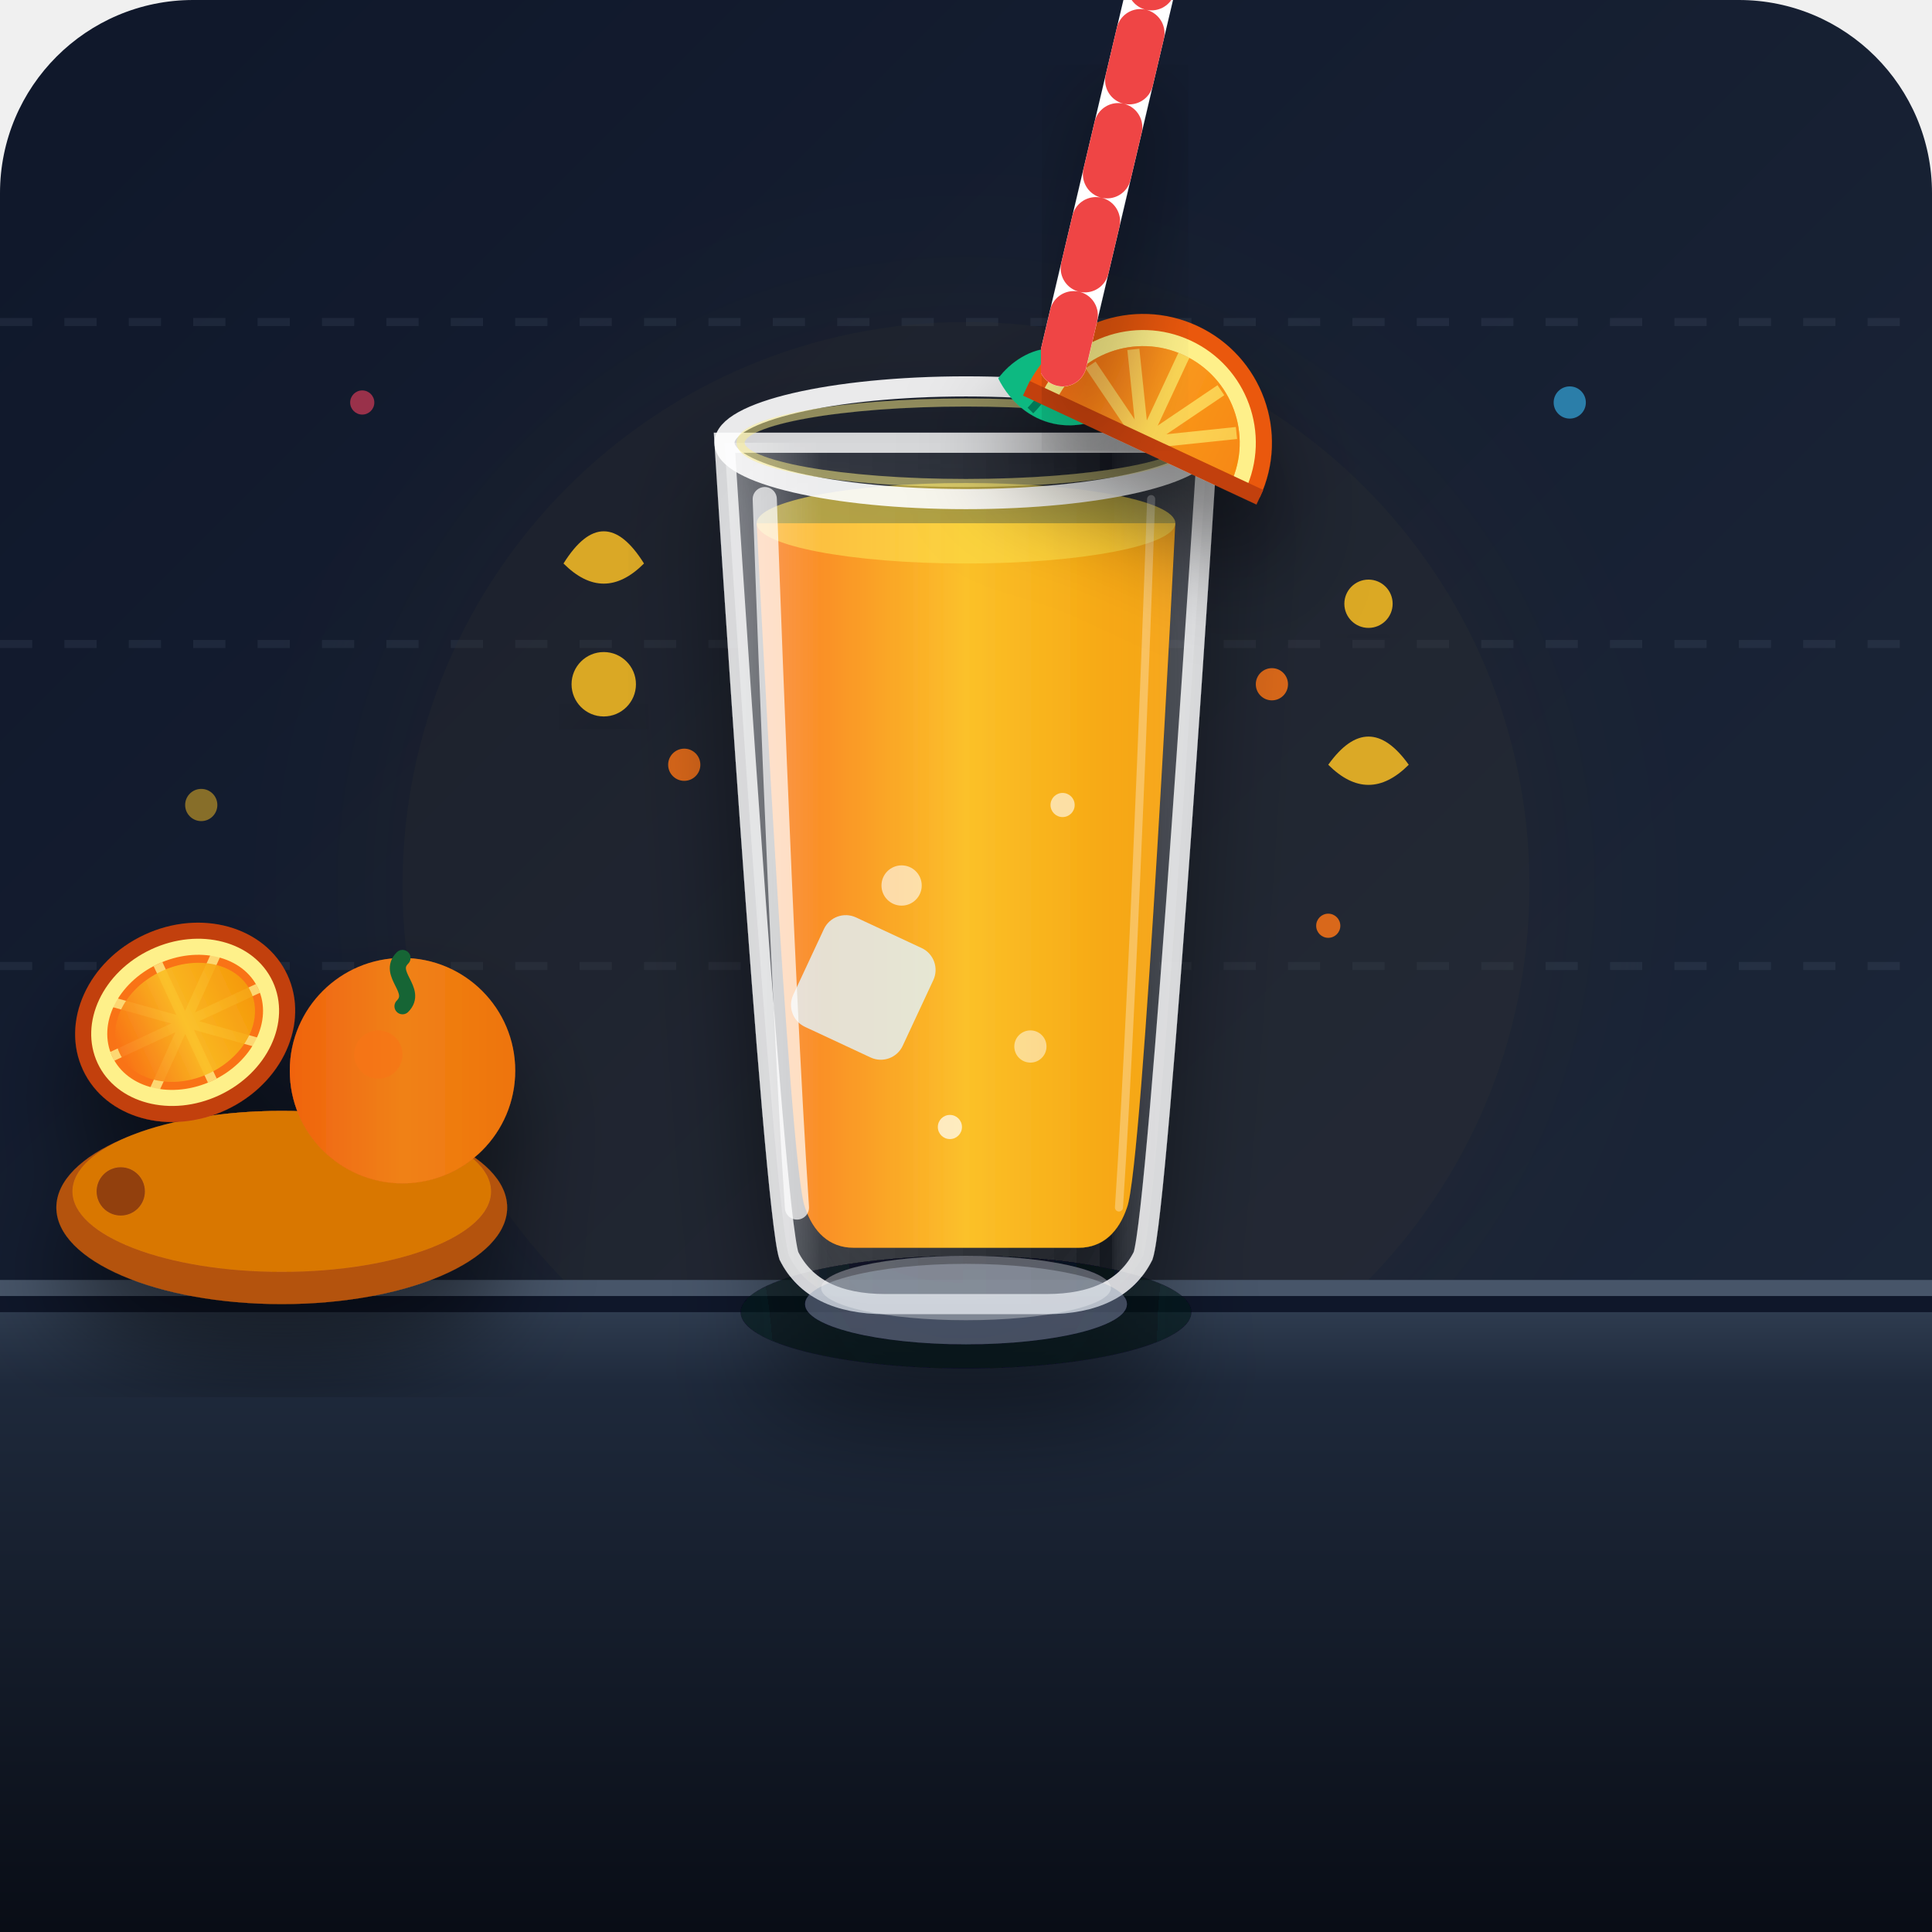
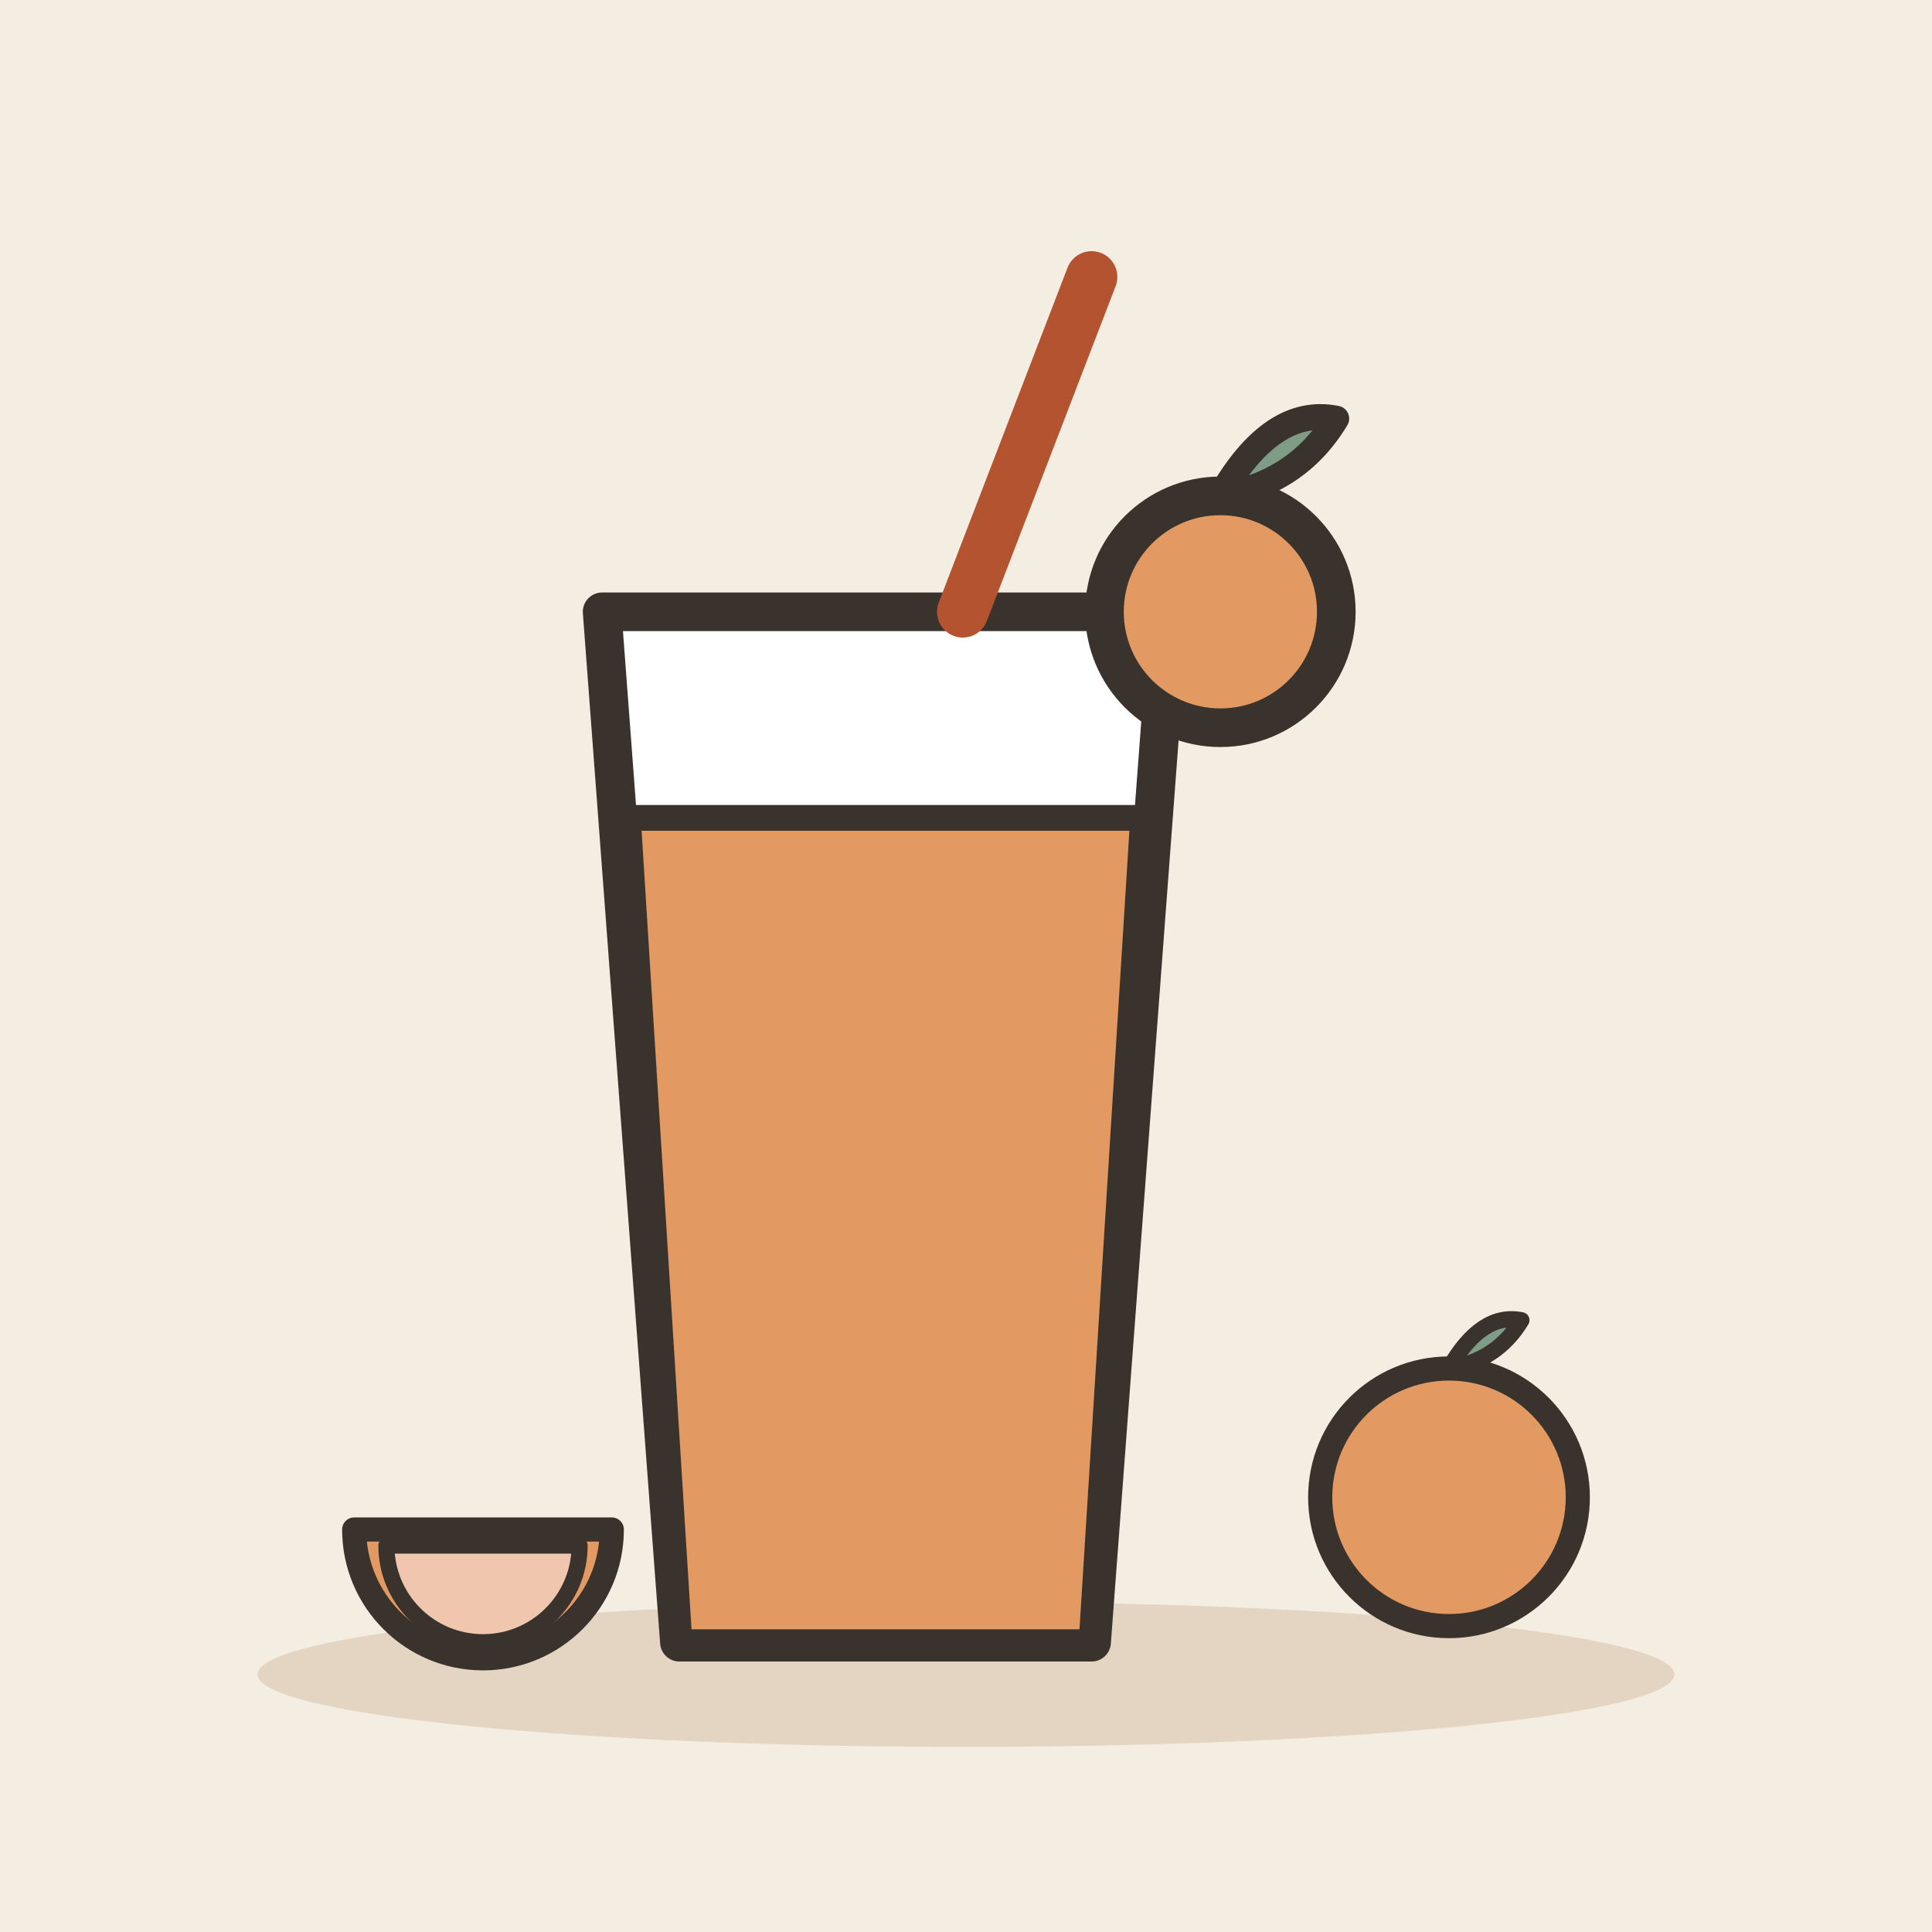
- <svg xmlns="http://www.w3.org/2000/svg" viewBox="0 0 240 240">
-   <defs>
-     <linearGradient id="bgGrad" x1="0%" y1="0%" x2="100%" y2="100%">
-       <stop offset="0%" stop-color="#0f172a" />
-       <stop offset="100%" stop-color="#1e293b" />
-     </linearGradient>
-     <linearGradient id="counterGrad" x1="0%" y1="0%" x2="0%" y2="100%">
-       <stop offset="0%" stop-color="#334155" />
-       <stop offset="15%" stop-color="#1e293b" />
-       <stop offset="100%" stop-color="#090d16" />
-     </linearGradient>
-     <linearGradient id="juiceGrad" x1="0%" y1="0%" x2="100%" y2="0%">
-       <stop offset="0%" stop-color="#f97316" />
-       <stop offset="50%" stop-color="#fbbf24" />
-       <stop offset="100%" stop-color="#f59e0b" />
-     </linearGradient>
-     <linearGradient id="glassSheen" x1="0%" y1="0%" x2="100%" y2="0%">
-       <stop offset="0%" stop-color="#ffffff" stop-opacity="0.4" />
-       <stop offset="20%" stop-color="#ffffff" stop-opacity="0.05" />
-       <stop offset="80%" stop-color="#ffffff" stop-opacity="0.0" />
-       <stop offset="100%" stop-color="#ffffff" stop-opacity="0.15" />
-     </linearGradient>
-     <filter id="dropShadow" x="-20%" y="-20%" width="140%" height="140%">
-       <feDropShadow dx="0" dy="8" stdDeviation="6" flood-color="#000000" flood-opacity="0.5" />
-     </filter>
-     <filter id="softGlow" x="-20%" y="-20%" width="140%" height="140%">
-       <feGaussianBlur stdDeviation="12" result="blur" />
-       <feComposite in="SourceGraphic" in2="blur" operator="over" />
-     </filter>
-   </defs>
-   <rect width="240" height="240" rx="24" fill="url(#bgGrad)" />
-   <g opacity="0.15">
-     <line x1="0" y1="40" x2="240" y2="40" stroke="#64748b" stroke-width="1" stroke-dasharray="4,4" />
-     <line x1="0" y1="80" x2="240" y2="80" stroke="#64748b" stroke-width="1" stroke-dasharray="4,4" />
-     <line x1="0" y1="120" x2="240" y2="120" stroke="#64748b" stroke-width="1" stroke-dasharray="4,4" />
-     <circle cx="120" cy="110" r="70" fill="#f59e0b" filter="url(#softGlow)" opacity="0.3" />
-   </g>
-   <path d="M 0 160 L 240 160 L 240 240 L 0 240 Z" fill="url(#counterGrad)" />
-   <line x1="0" y1="160" x2="240" y2="160" stroke="#475569" stroke-width="2" />
-   <line x1="0" y1="162" x2="240" y2="162" stroke="#0f172a" stroke-width="2" />
-   <g transform="translate(35, 135)" filter="url(#dropShadow)">
-     <ellipse cx="0" cy="15" rx="28" ry="12" fill="#b45309" />
-     <ellipse cx="0" cy="13" rx="26" ry="10" fill="#d97706" />
-     <circle cx="-20" cy="13" r="3" fill="#92400e" />
-     <circle cx="15" cy="-2" r="14" fill="#ea580c" />
-     <circle cx="15" cy="-2" r="14" fill="url(#juiceGrad)" opacity="0.4" />
-     <path d="M 15 -16 C 13 -14 17 -12 15 -10" stroke="#166534" stroke-width="2" stroke-linecap="round" />
-     <circle cx="12" cy="-4" r="3" fill="#f97316" opacity="0.6" />
-     <g transform="translate(-12, -8) rotate(-25)">
-       <ellipse cx="0" cy="0" rx="14" ry="12" fill="#c2410c" />
-       <ellipse cx="0" cy="0" rx="12" ry="10" fill="#fef08a" />
-       <ellipse cx="0" cy="0" rx="10" ry="8" fill="#f97316" />
-       <path d="M 0 0 L 10 0 M 0 0 L -10 0 M 0 0 L 0 8 M 0 0 L 0 -8 M 0 0 L 7 6 M 0 0 L -7 -6 M 0 0 L 7 -6 M 0 0 L -7 6" stroke="#fef08a" stroke-width="1.2" opacity="0.8" />
-       <ellipse cx="0" cy="0" rx="9" ry="7" fill="url(#juiceGrad)" opacity="0.9" />
+ <svg xmlns="http://www.w3.org/2000/svg" viewBox="0 0 240 240" data-style="editorial">
+   <rect width="240" height="240" fill="#F4EDE2" />
+   <ellipse cx="120" cy="208" rx="88" ry="9" fill="#E3D5C1" />
+   <g transform="translate(110 140) scale(1.6 1.6)">
+     <path d="M-22 -40L22 -40L16 40L-16 40Z" fill="#FFFFFF" stroke="#3A332D" stroke-width="3" stroke-linecap="round" stroke-linejoin="round" />
+     <path d="M-20 -24L20 -24L16 40L-16 40Z" fill="#E39A62" stroke="#3A332D" stroke-width="2" stroke-linecap="round" stroke-linejoin="round" />
+     <path d="M6 -40L16 -66" stroke="#B4532F" stroke-width="4" stroke-linecap="round" fill="none" />
+     <g transform="translate(26 -40)">
+       <circle cx="0" cy="0" r="9" fill="#E39A62" stroke="#3A332D" stroke-width="3" stroke-linecap="round" stroke-linejoin="round" />
+       <path d="M0 -9Q4 -16 9 -15Q6 -10 0 -9" fill="#7E9C86" stroke="#3A332D" stroke-width="2" stroke-linecap="round" stroke-linejoin="round" />
    </g>
  </g>
-   <g fill="#fbbf24" opacity="0.85">
-     <circle cx="75" cy="85" r="4" filter="url(#dropShadow)" />
-     <circle cx="170" cy="75" r="3" filter="url(#dropShadow)" />
-     <path d="M 70 70 Q 75 62 80 70 Q 75 75 70 70 Z" />
-     <path d="M 165 95 Q 170 88 175 95 Q 170 100 165 95 Z" />
-     <circle cx="85" cy="95" r="2" fill="#f97316" />
-     <circle cx="158" cy="85" r="2" fill="#f97316" />
-     <circle cx="165" cy="115" r="1.5" fill="#f97316" />
+   <g transform="translate(180 186)">
+     <circle cx="0" cy="0" r="16" fill="#E39A62" stroke="#3A332D" stroke-width="3" stroke-linecap="round" stroke-linejoin="round" />
+     <path d="M0 -16Q4 -23 9 -22Q6 -17 0 -16" fill="#7E9C86" stroke="#3A332D" stroke-width="2" stroke-linecap="round" stroke-linejoin="round" />
  </g>
-   <g filter="url(#dropShadow)">
-     <ellipse cx="120" cy="163" rx="28" ry="7" fill="#020617" opacity="0.6" />
-     <g opacity="0.9">
-       <rect x="105" y="80" width="16" height="16" rx="3" transform="rotate(15 113 88)" fill="#e0f2fe" stroke="#bae6fd" stroke-width="1" />
-       <rect x="122" y="95" width="14" height="14" rx="3" transform="rotate(-10 129 102)" fill="#e0f2fe" stroke="#bae6fd" stroke-width="1" />
-     </g>
-     <path d="M 94 65               L 146 65               C 146 65, 142 145, 140 150               C 139 153, 137 155, 134 155               L 106 155               C 103 155, 101 153, 100 150               C 98 145, 94 65, 94 65 Z" fill="url(#juiceGrad)" />
-     <ellipse cx="120" cy="65" rx="26" ry="5" fill="#fde047" opacity="0.6" />
-     <circle cx="112" cy="110" r="2.5" fill="#ffffff" opacity="0.6" />
-     <circle cx="128" cy="130" r="2" fill="#ffffff" opacity="0.5" />
-     <circle cx="118" cy="140" r="1.5" fill="#ffffff" opacity="0.7" />
-     <circle cx="132" cy="100" r="1.5" fill="#ffffff" opacity="0.6" />
-     <rect x="100" y="115" width="15" height="15" rx="3" transform="rotate(25 107 122)" fill="#e0f2fe" opacity="0.8" />
-     <path d="M 90 55               L 150 55               C 150 55, 144 150, 142 156               C 140 160, 136 162, 130 162               L 110 162               C 104 162, 100 160, 98 156               C 96 150, 90 55, 90 55 Z" fill="url(#glassSheen)" stroke="#ffffff" stroke-width="2.5" stroke-opacity="0.8" />
-     <ellipse cx="120" cy="55" rx="30" ry="7" fill="none" stroke="#ffffff" stroke-width="2.5" stroke-opacity="0.9" />
-     <ellipse cx="120" cy="55" rx="28" ry="5" fill="none" stroke="#fef08a" stroke-width="1" stroke-opacity="0.5" />
-     <ellipse cx="120" cy="162" rx="20" ry="5" fill="#94a3b8" opacity="0.4" />
-     <ellipse cx="120" cy="160" rx="18" ry="4" fill="#ffffff" opacity="0.3" />
-     <path d="M 95 62 C 95 62, 97 120, 99 150" stroke="#ffffff" stroke-width="3" stroke-linecap="round" fill="none" opacity="0.7" />
-     <path d="M 143 62 C 143 62, 141 120, 139 150" stroke="#ffffff" stroke-width="1" stroke-linecap="round" fill="none" opacity="0.3" />
+   <g transform="translate(60 190)">
+     <path d="M-16 0A16 16 0 0 0 16 0Z" fill="#E39A62" stroke="#3A332D" stroke-width="3" stroke-linecap="round" stroke-linejoin="round" />
+     <path d="M-12 2A12 12 0 0 0 12 2Z" fill="#F0C7AE" stroke="#3A332D" stroke-width="2" stroke-linecap="round" stroke-linejoin="round" />
  </g>
-   <g transform="translate(142, 55)" filter="url(#dropShadow)">
-     <path d="M -2 -5 C -8 -15, -15 -12, -18 -8 C -15 -2, -8 0, -2 -5 Z" fill="#10b981" />
-     <path d="M -5 -8 C -10 -10, -12 -6, -14 -4" stroke="#047857" stroke-width="1" fill="none" />
-     <path d="M -2 -5 C 2 -12, 10 -10, 12 -5 C 8 -1, 2 0, -2 -5 Z" fill="#34d399" />
-     <g transform="rotate(25)">
-       <path d="M -16 0 A 16 16 0 0 1 16 0 Z" fill="#ea580c" />
-       <path d="M -14 0 A 14 14 0 0 1 14 0 Z" fill="#fef08a" />
-       <path d="M -12 0 A 12 12 0 0 1 12 0 Z" fill="#f97316" />
-       <line x1="0" y1="0" x2="0" y2="-12" stroke="#fef08a" stroke-width="1.5" />
-       <line x1="0" y1="0" x2="-10" y2="-6" stroke="#fef08a" stroke-width="1.5" />
-       <line x1="0" y1="0" x2="10" y2="-6" stroke="#fef08a" stroke-width="1.5" />
-       <line x1="0" y1="0" x2="-6" y2="-10" stroke="#fef08a" stroke-width="1.5" />
-       <line x1="0" y1="0" x2="6" y2="-10" stroke="#fef08a" stroke-width="1.5" />
-       <path d="M -12 0 A 12 12 0 0 1 12 0 Z" fill="url(#juiceGrad)" opacity="0.5" />
-       <line x1="-16" y1="0" x2="16" y2="0" stroke="#c2410c" stroke-width="2" />
-     </g>
-   </g>
-   <g filter="url(#dropShadow)">
-     <path d="M 132 45 L 145 -10" stroke="#ffffff" stroke-width="6" stroke-linecap="round" />
-     <path d="M 132 45 L 145 -10" stroke="#ef4444" stroke-width="6" stroke-dasharray="6,6" stroke-linecap="round" />
-   </g>
-   <circle cx="195" cy="50" r="2" fill="#38bdf8" opacity="0.6" />
-   <circle cx="45" cy="50" r="1.5" fill="#f43f5e" opacity="0.6" />
-   <circle cx="25" cy="100" r="2" fill="#fbbf24" opacity="0.5" />
</svg>
